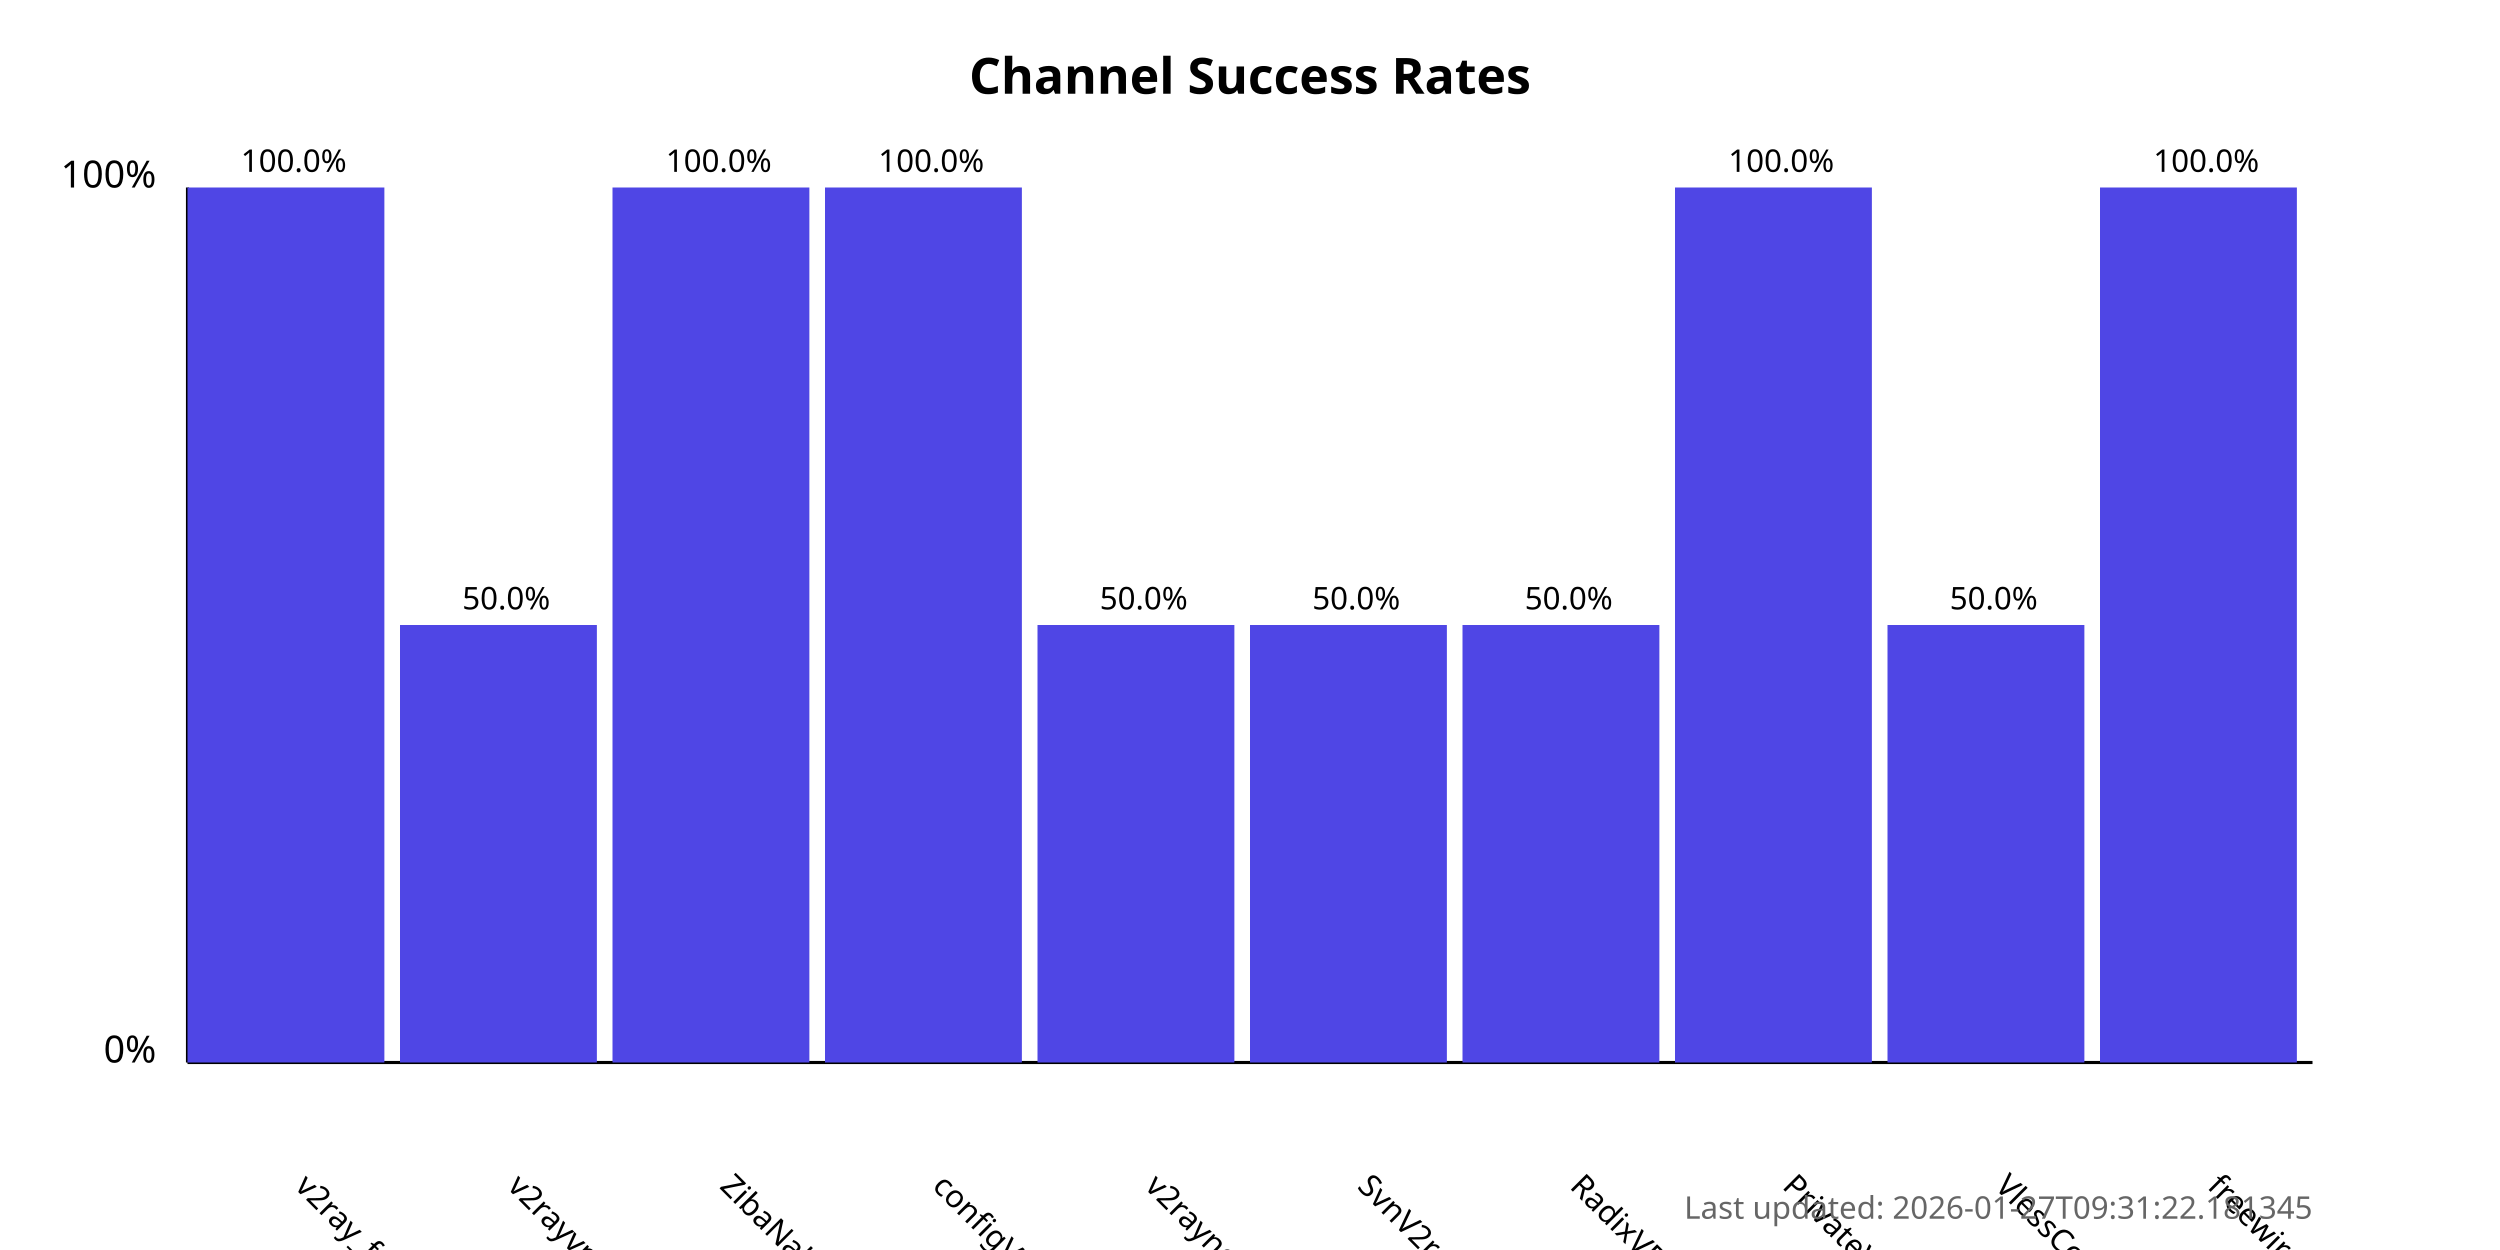
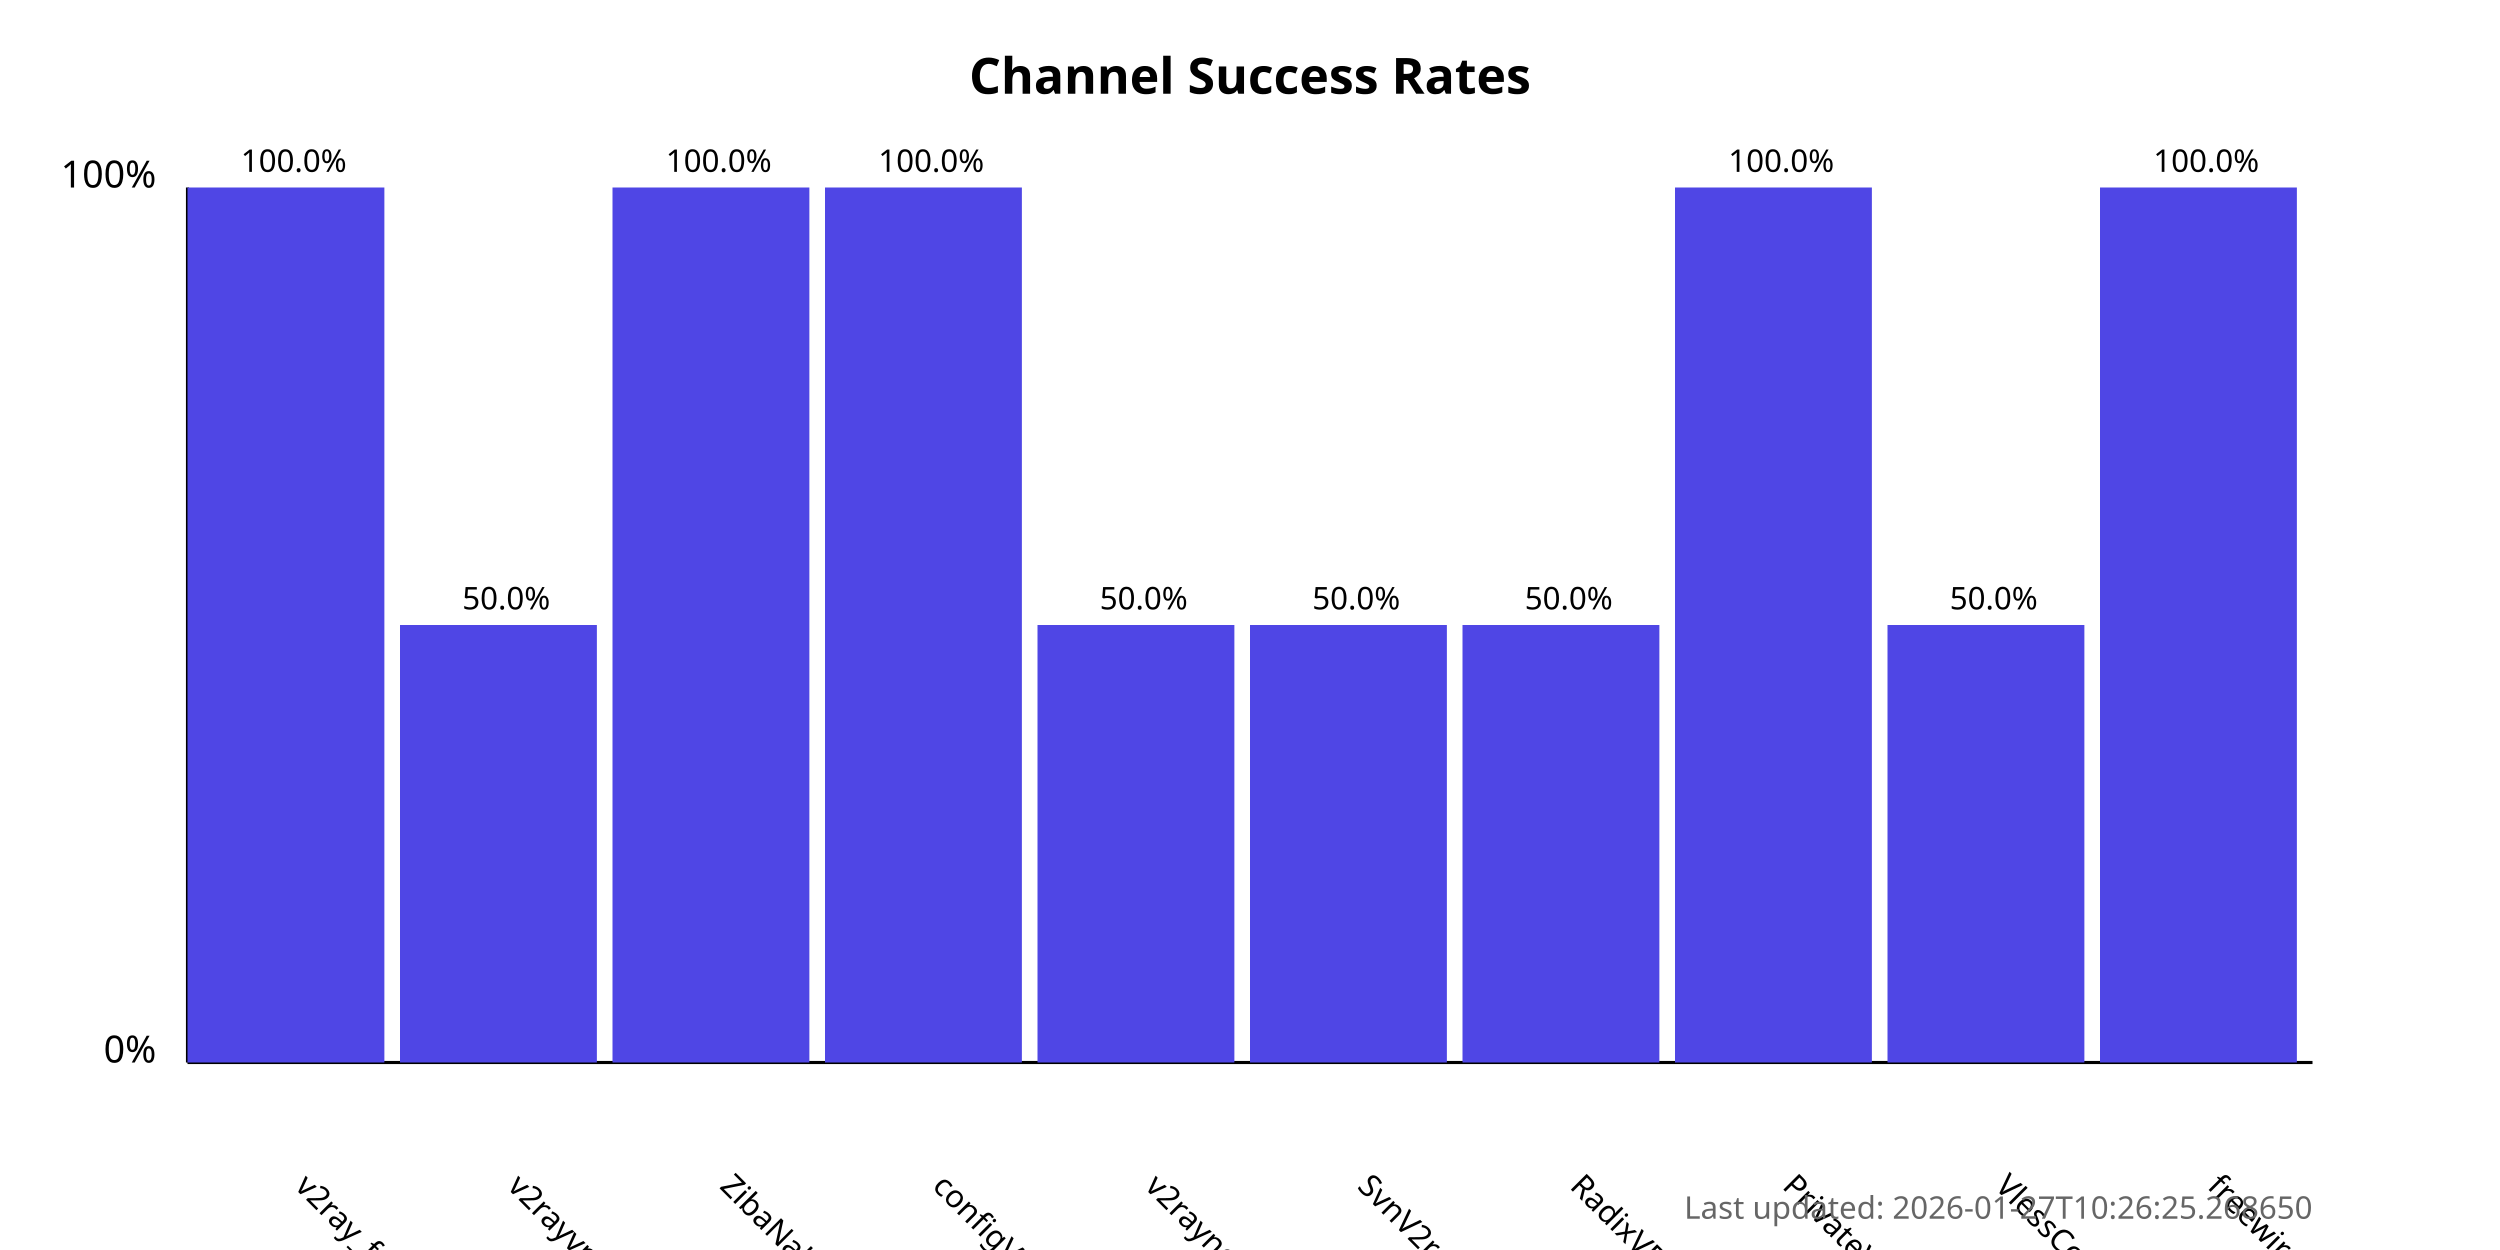
<svg xmlns="http://www.w3.org/2000/svg" width="800" height="400">
  <style>
            .chart-title { font: bold 16px sans-serif; }
            .axis-label { font: 12px sans-serif; }
            .tick-label { font: 10px sans-serif; }
            .bar { fill: #4f46e5; }
            .bar:hover { fill: #6366f1; }
            .timestamp { font: 10px sans-serif; fill: #666; }
        </style>
  <text x="400.0" y="30" text-anchor="middle" class="chart-title">
            Channel Success Rates
        </text>
  <line x1="60" y1="340" x2="60" y2="60" stroke="black" stroke-width="1" />
  <line x1="60" y1="340" x2="740" y2="340" stroke="black" stroke-width="1" />
  <text x="50" y="340" text-anchor="end" class="axis-label">0%</text>
  <text x="50" y="60" text-anchor="end" class="axis-label">100%</text>
  <g>
    <rect x="60" y="60.0" width="63.0" height="280.0" class="bar" />
    <text x="94.0" y="380" transform="rotate(45, 94.0, 380)" text-anchor="start" class="tick-label">
                v2ray_free_conf
            </text>
    <text x="94.0" y="55.0" text-anchor="middle" class="tick-label">
                100.0%
            </text>
  </g>
  <g>
    <rect x="128.0" y="200.0" width="63.0" height="140.0" class="bar" />
    <text x="162.0" y="380" transform="rotate(45, 162.0, 380)" text-anchor="start" class="tick-label">
                v2rayvpno
            </text>
    <text x="162.0" y="195.0" text-anchor="middle" class="tick-label">
                50.0%
            </text>
  </g>
  <g>
    <rect x="196.0" y="60.0" width="63.0" height="280.0" class="bar" />
    <text x="230.0" y="380" transform="rotate(45, 230.0, 380)" text-anchor="start" class="tick-label">
                ZibaNabz
            </text>
    <text x="230.0" y="55.0" text-anchor="middle" class="tick-label">
                100.0%
            </text>
  </g>
  <g>
    <rect x="264.0" y="60.0" width="63.0" height="280.0" class="bar" />
    <text x="298.0" y="380" transform="rotate(45, 298.0, 380)" text-anchor="start" class="tick-label">
                configV2rayForFree
            </text>
    <text x="298.0" y="55.0" text-anchor="middle" class="tick-label">
                100.0%
            </text>
  </g>
  <g>
    <rect x="332.0" y="200.0" width="63.0" height="140.0" class="bar" />
    <text x="366.0" y="380" transform="rotate(45, 366.0, 380)" text-anchor="start" class="tick-label">
                v2rayngvpn
            </text>
    <text x="366.0" y="195.0" text-anchor="middle" class="tick-label">
                50.0%
            </text>
  </g>
  <g>
    <rect x="400.0" y="200.0" width="63.0" height="140.0" class="bar" />
    <text x="434.0" y="380" transform="rotate(45, 434.0, 380)" text-anchor="start" class="tick-label">
                SvnV2ray
            </text>
    <text x="434.0" y="195.0" text-anchor="middle" class="tick-label">
                50.0%
            </text>
  </g>
  <g>
    <rect x="468.0" y="200.0" width="63.0" height="140.0" class="bar" />
    <text x="502.0" y="380" transform="rotate(45, 502.0, 380)" text-anchor="start" class="tick-label">
                RadixVPN
            </text>
    <text x="502.0" y="195.0" text-anchor="middle" class="tick-label">
                50.0%
            </text>
  </g>
  <g>
    <rect x="536.0" y="60.0" width="63.0" height="280.0" class="bar" />
    <text x="570.0" y="380" transform="rotate(45, 570.0, 380)" text-anchor="start" class="tick-label">
                PrivateVPNs
            </text>
    <text x="570.0" y="55.0" text-anchor="middle" class="tick-label">
                100.0%
            </text>
  </g>
  <g>
    <rect x="604.0" y="200.0" width="63.0" height="140.0" class="bar" />
    <text x="638.0" y="380" transform="rotate(45, 638.0, 380)" text-anchor="start" class="tick-label">
                VlessConfig
            </text>
    <text x="638.0" y="195.0" text-anchor="middle" class="tick-label">
                50.0%
            </text>
  </g>
  <g>
    <rect x="672.0" y="60.0" width="63.0" height="280.0" class="bar" />
    <text x="706.0" y="380" transform="rotate(45, 706.0, 380)" text-anchor="start" class="tick-label">
                freewireguard
            </text>
    <text x="706.0" y="55.0" text-anchor="middle" class="tick-label">
                100.0%
            </text>
  </g>
  <text x="740" y="390" text-anchor="end" class="timestamp">
-             Last updated: 2026-01-27T09:31:22.181345
+             Last updated: 2026-01-27T10:26:25.268650
        </text>
</svg>
